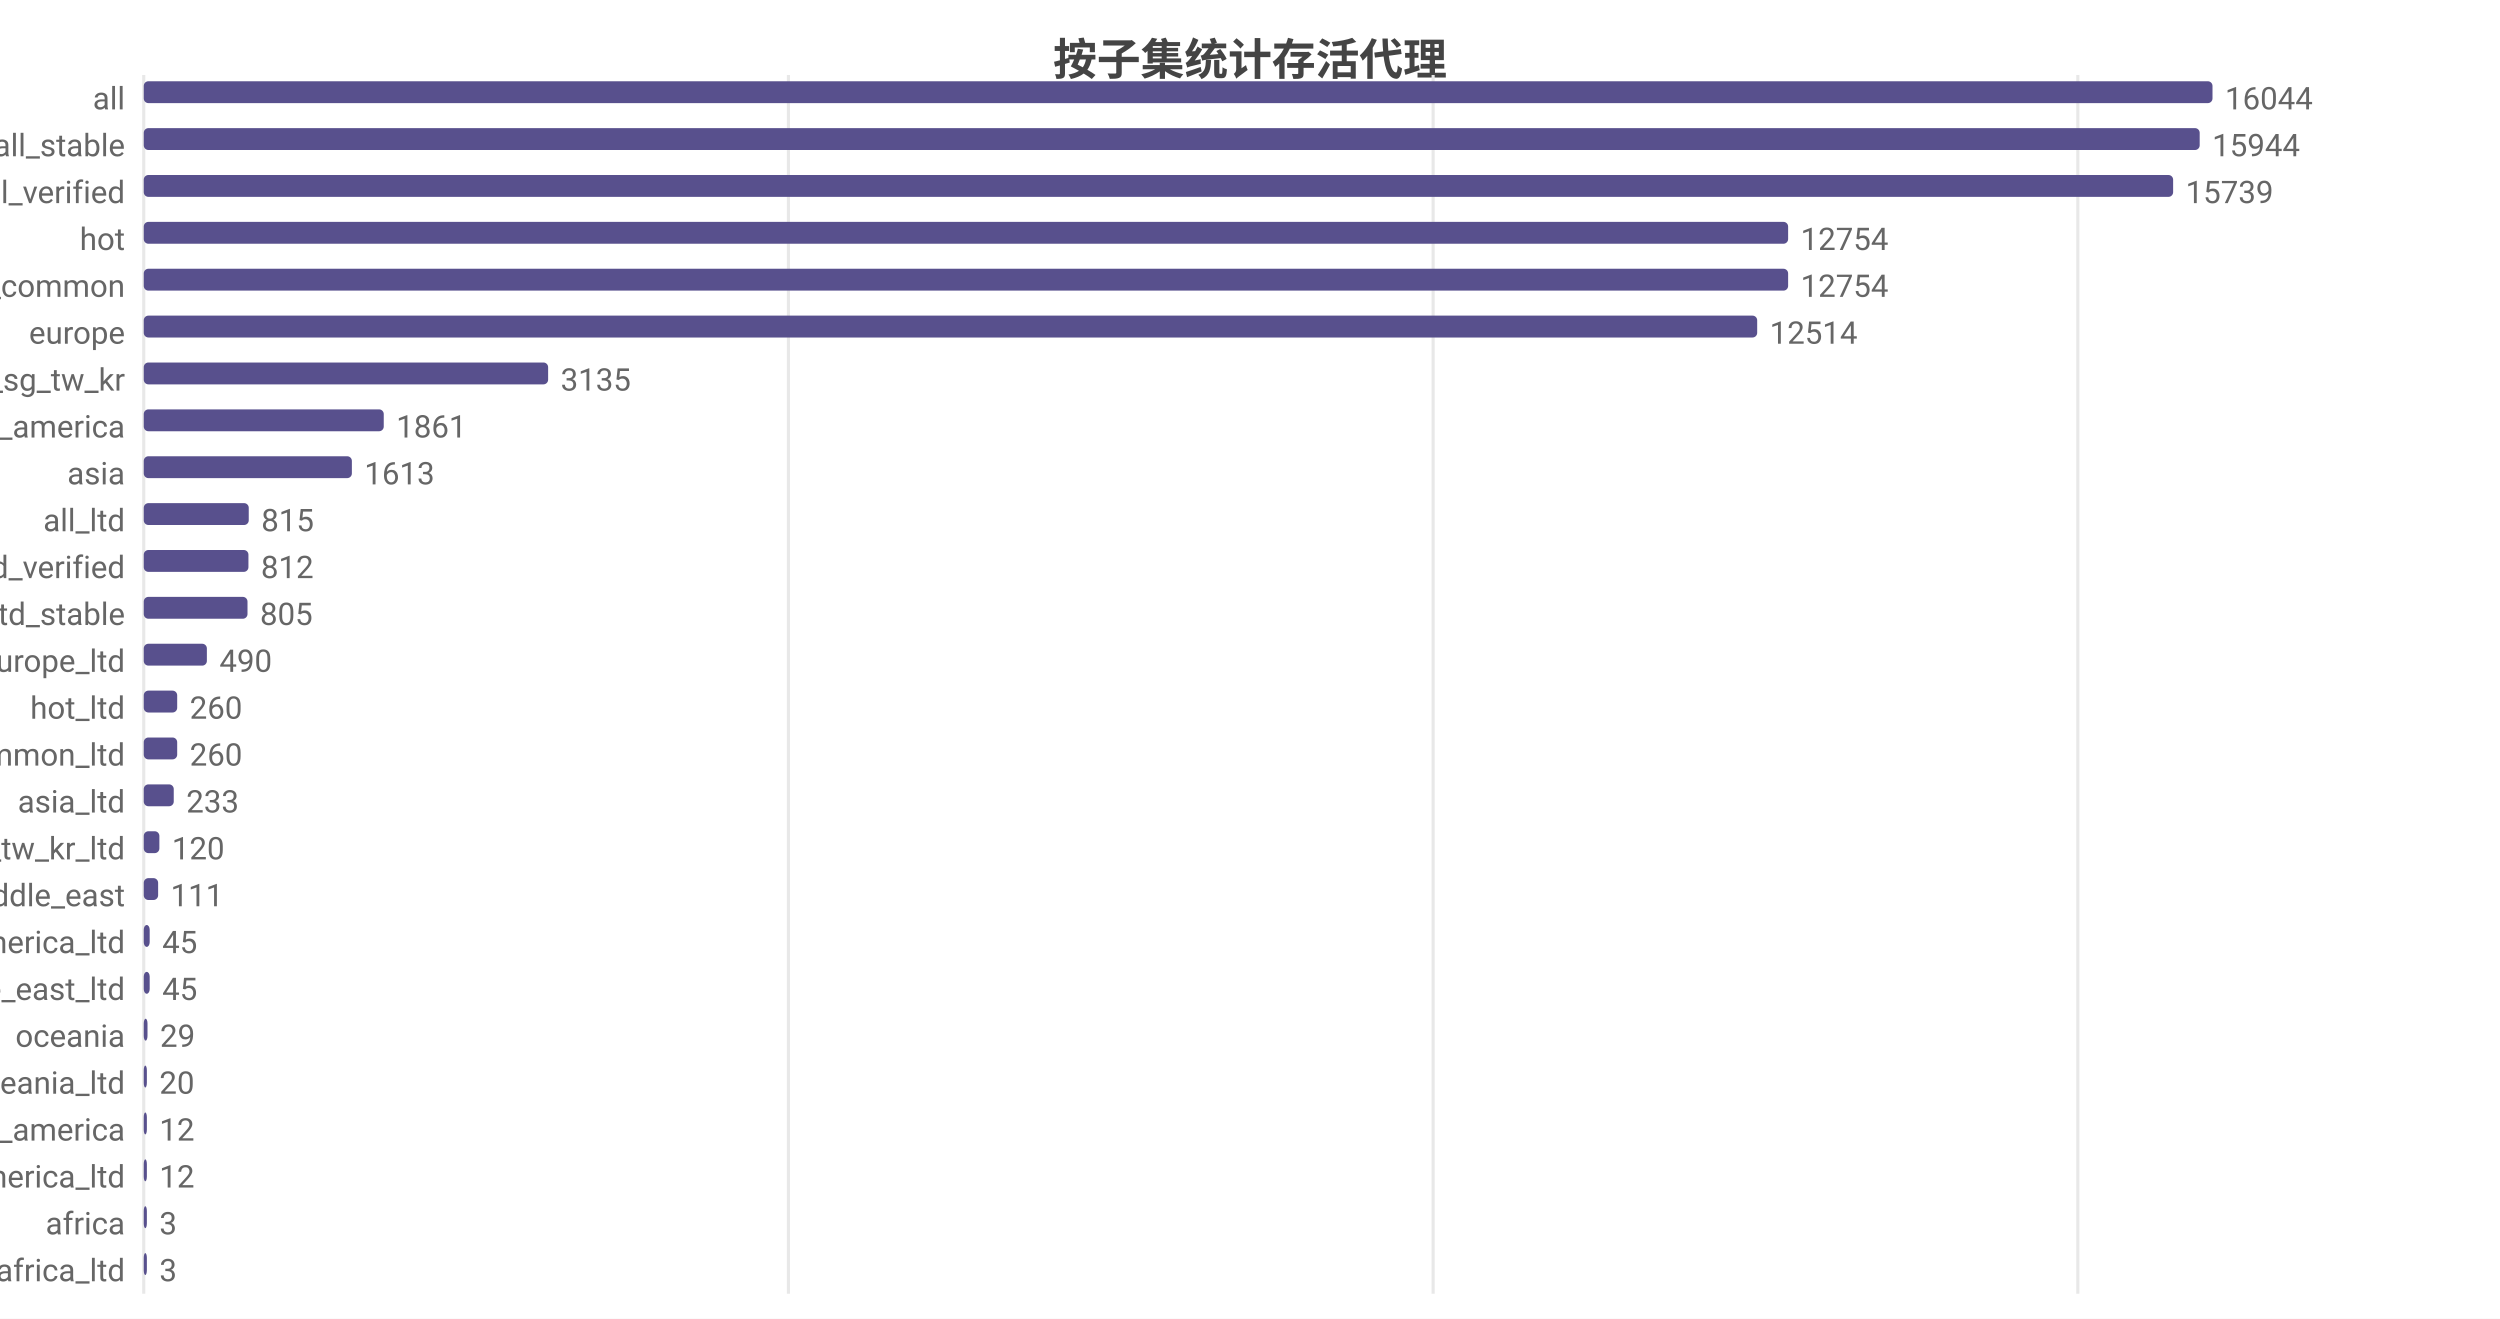
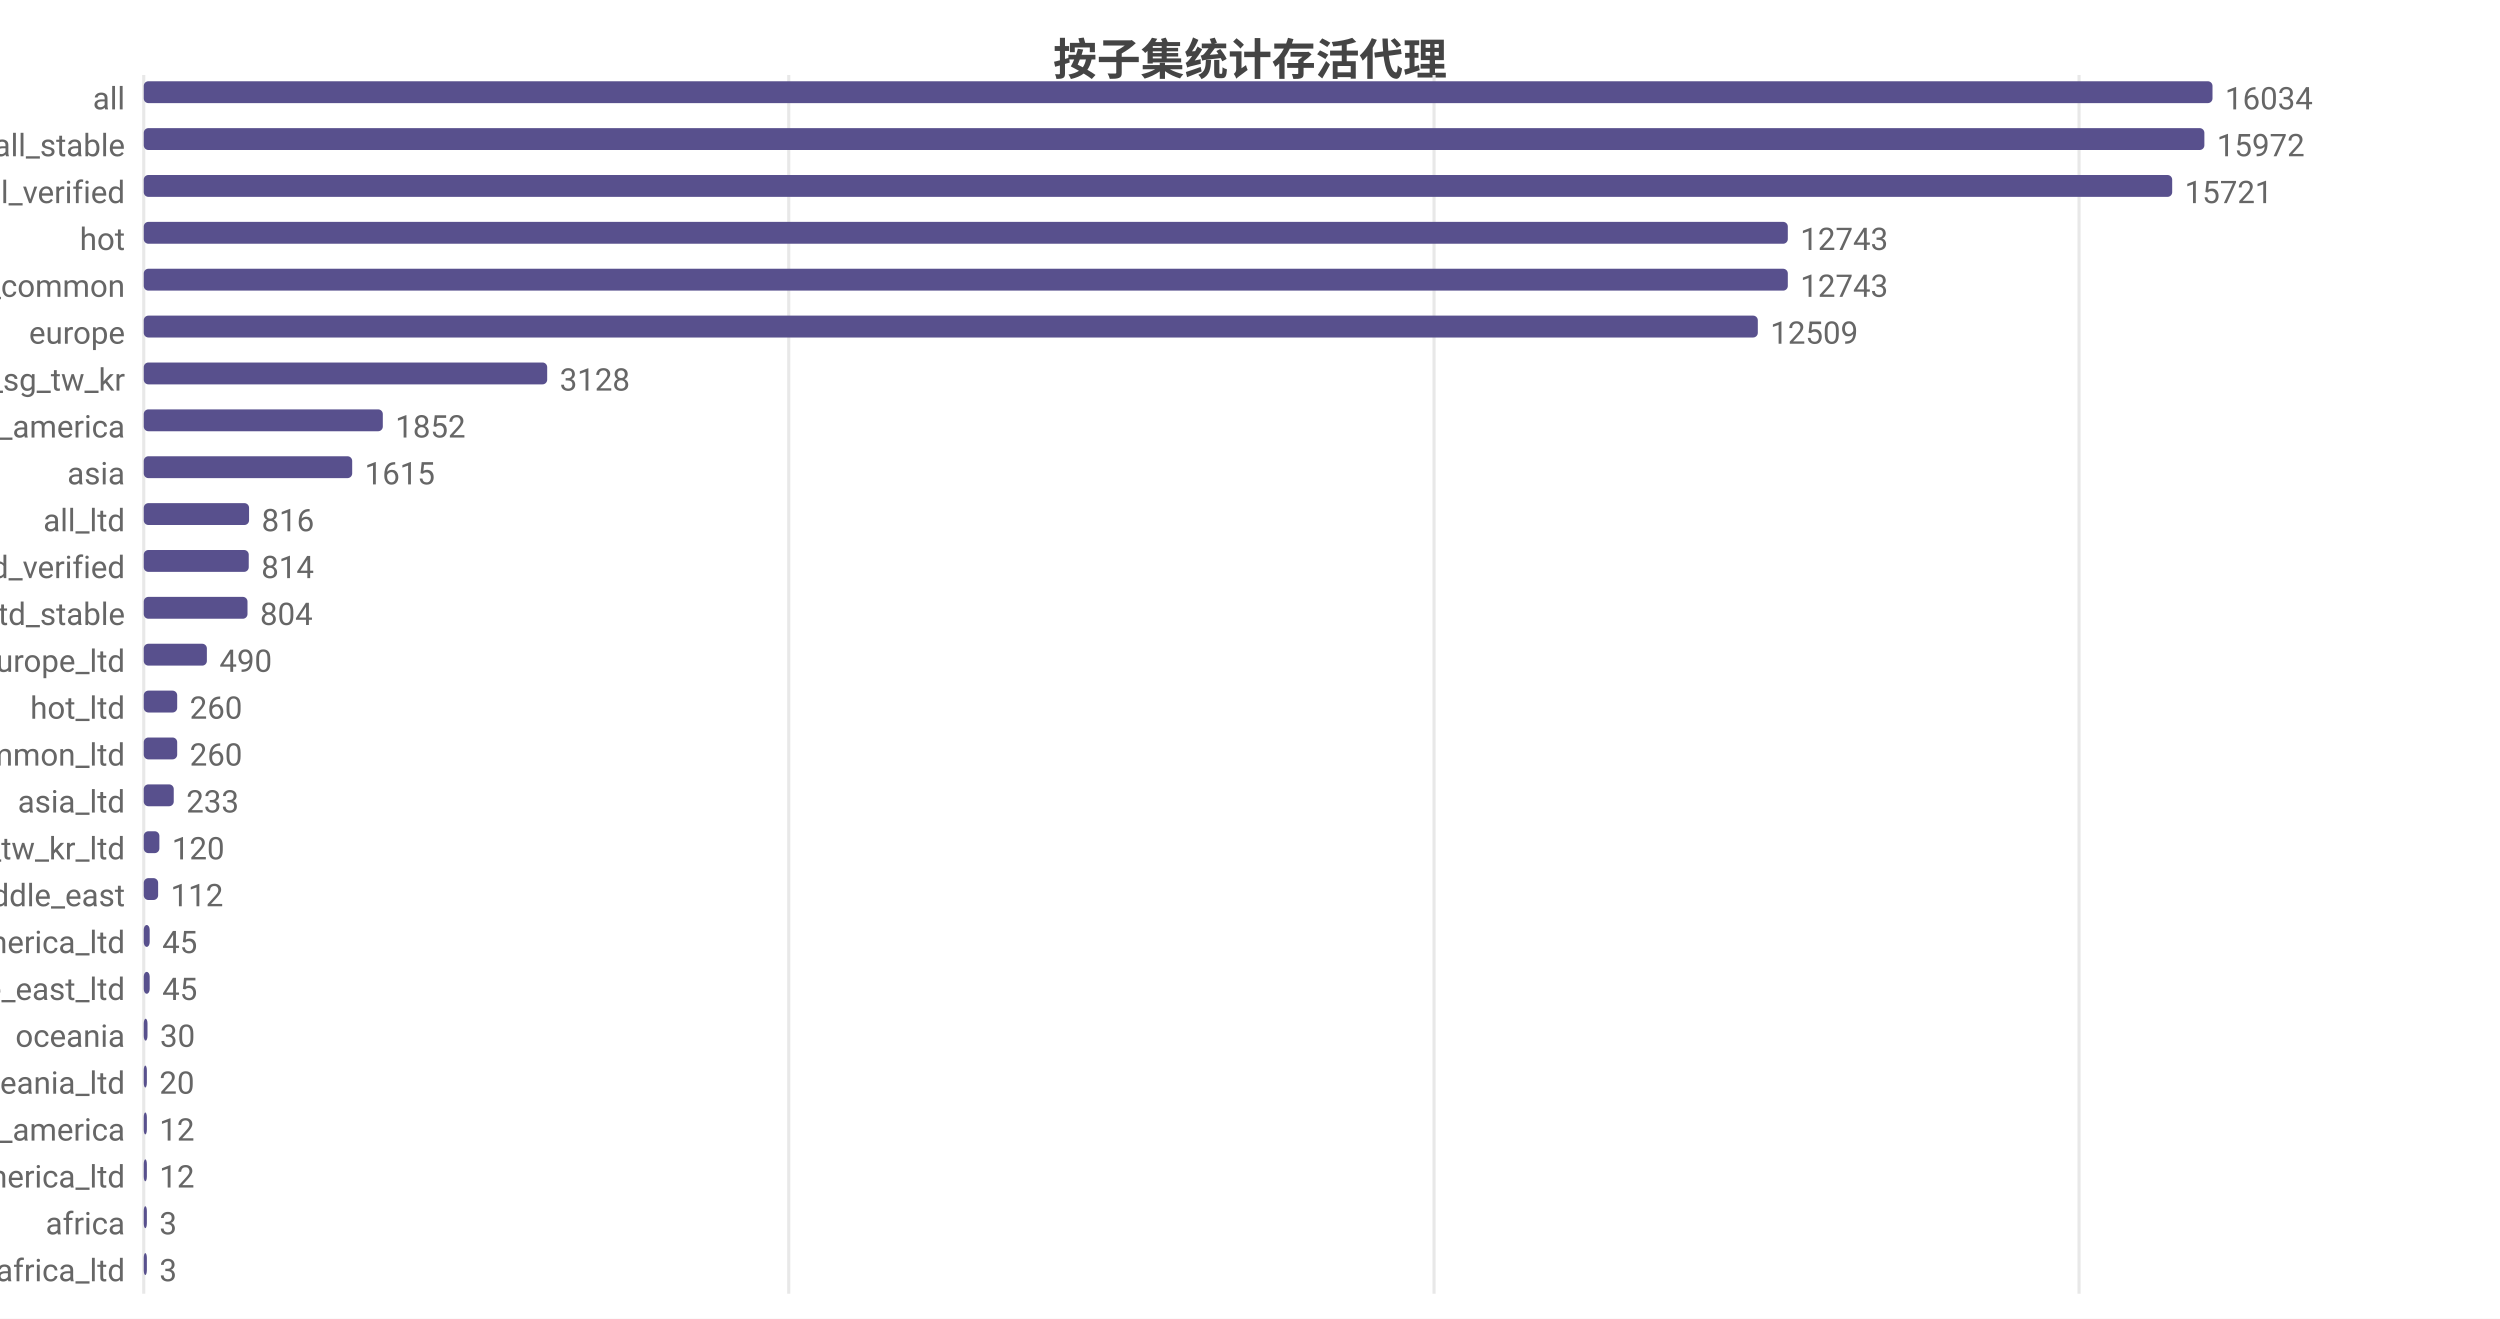
<svg xmlns="http://www.w3.org/2000/svg" width="800" height="422" viewBox="0 0 800 422">
  <rect width="800" height="422" fill="#ffffff" />
  <style>text{font-family:system-ui,-apple-system,'Segoe UI',Roboto,'PingFang SC','Microsoft YaHei','Noto Sans CJK SC',sans-serif}.g{stroke:#e8e8e8;stroke-width:1}.a{stroke:#999;stroke-width:1}.t{font-size:10px;fill:#666}.m{font-size:10px;text-anchor:middle;fill:#666}.e{font-size:10px;text-anchor:end;fill:#666}.l{font-size:11px;fill:#333}.tt{font-size:14px;font-weight:600;text-anchor:middle;fill:#444}.em{font-size:13px;text-anchor:middle;fill:#999}</style>
  <text class="tt" x="400.0" y="24">按子集统计存活代理</text>
  <line class="g" x1="46" y1="24" x2="46" y2="414" />
-   <line class="g" x1="252.3" y1="24" x2="252.3" y2="414" />
-   <line class="g" x1="458.6" y1="24" x2="458.6" y2="414" />
-   <line class="g" x1="664.9" y1="24" x2="664.9" y2="414" />
+   <line class="g" x1="252.4" y1="24" x2="252.4" y2="414" />
+   <line class="g" x1="458.9" y1="24" x2="458.9" y2="414" />
+   <line class="g" x1="665.3" y1="24" x2="665.3" y2="414" />
  <text class="e" x="40" y="35">all</text>
  <rect x="46" y="26" width="662" height="7" fill="#58508d" rx="1.5" />
-   <text class="t" x="712" y="35">16044</text>
+   <text class="t" x="712" y="35">16034</text>
  <text class="e" x="40" y="50">all_stable</text>
-   <rect x="46" y="41" width="657.9" height="7" fill="#58508d" rx="1.5" />
-   <text class="t" x="707.9" y="50">15944</text>
+   <rect x="46" y="41" width="659.4" height="7" fill="#58508d" rx="1.5" />
+   <text class="t" x="709.4" y="50">15972</text>
  <text class="e" x="40" y="65">all_verified</text>
-   <rect x="46" y="56" width="649.4" height="7" fill="#58508d" rx="1.5" />
-   <text class="t" x="699.4" y="65">15739</text>
+   <rect x="46" y="56" width="649.1" height="7" fill="#58508d" rx="1.5" />
+   <text class="t" x="699.1" y="65">15721</text>
  <text class="e" x="40" y="80">hot</text>
-   <rect x="46" y="71" width="526.2" height="7" fill="#58508d" rx="1.5" />
-   <text class="t" x="576.2" y="80">12754</text>
+   <rect x="46" y="71" width="526.1" height="7" fill="#58508d" rx="1.5" />
+   <text class="t" x="576.1" y="80">12743</text>
  <text class="e" x="40" y="95">cn_common</text>
-   <rect x="46" y="86" width="526.2" height="7" fill="#58508d" rx="1.5" />
-   <text class="t" x="576.2" y="95">12754</text>
+   <rect x="46" y="86" width="526.1" height="7" fill="#58508d" rx="1.5" />
+   <text class="t" x="576.1" y="95">12743</text>
  <text class="e" x="40" y="110">europe</text>
-   <rect x="46" y="101" width="516.3" height="7" fill="#58508d" rx="1.5" />
-   <text class="t" x="566.3" y="110">12514</text>
+   <rect x="46" y="101" width="516.5" height="7" fill="#58508d" rx="1.5" />
+   <text class="t" x="566.5" y="110">12509</text>
  <text class="e" x="40" y="125">hk_us_jp_sg_tw_kr</text>
-   <rect x="46" y="116" width="129.4" height="7" fill="#58508d" rx="1.5" />
-   <text class="t" x="179.4" y="125">3135</text>
+   <rect x="46" y="116" width="129.1" height="7" fill="#58508d" rx="1.5" />
+   <text class="t" x="179.1" y="125">3128</text>
  <text class="e" x="40" y="140">north_america</text>
-   <rect x="46" y="131" width="76.8" height="7" fill="#58508d" rx="1.5" />
-   <text class="t" x="126.8" y="140">1861</text>
+   <rect x="46" y="131" width="76.5" height="7" fill="#58508d" rx="1.5" />
+   <text class="t" x="126.5" y="140">1852</text>
  <text class="e" x="40" y="155">asia</text>
-   <rect x="46" y="146" width="66.6" height="7" fill="#58508d" rx="1.5" />
-   <text class="t" x="116.6" y="155">1613</text>
+   <rect x="46" y="146" width="66.7" height="7" fill="#58508d" rx="1.5" />
+   <text class="t" x="116.7" y="155">1615</text>
  <text class="e" x="40" y="170">all_ltd</text>
-   <rect x="46" y="161" width="33.6" height="7" fill="#58508d" rx="1.5" />
-   <text class="t" x="83.6" y="170">815</text>
+   <rect x="46" y="161" width="33.7" height="7" fill="#58508d" rx="1.5" />
+   <text class="t" x="83.7" y="170">816</text>
  <text class="e" x="40" y="185">all_ltd_verified</text>
-   <rect x="46" y="176" width="33.5" height="7" fill="#58508d" rx="1.5" />
-   <text class="t" x="83.5" y="185">812</text>
+   <rect x="46" y="176" width="33.6" height="7" fill="#58508d" rx="1.5" />
+   <text class="t" x="83.6" y="185">814</text>
  <text class="e" x="40" y="200">all_ltd_stable</text>
  <rect x="46" y="191" width="33.2" height="7" fill="#58508d" rx="1.5" />
-   <text class="t" x="83.2" y="200">805</text>
+   <text class="t" x="83.2" y="200">804</text>
  <text class="e" x="40" y="215">europe_ltd</text>
  <rect x="46" y="206" width="20.2" height="7" fill="#58508d" rx="1.5" />
  <text class="t" x="70.2" y="215">490</text>
  <text class="e" x="40" y="230">hot_ltd</text>
  <rect x="46" y="221" width="10.7" height="7" fill="#58508d" rx="1.5" />
  <text class="t" x="60.7" y="230">260</text>
  <text class="e" x="40" y="245">cn_common_ltd</text>
  <rect x="46" y="236" width="10.7" height="7" fill="#58508d" rx="1.5" />
  <text class="t" x="60.7" y="245">260</text>
  <text class="e" x="40" y="260">asia_ltd</text>
  <rect x="46" y="251" width="9.6" height="7" fill="#58508d" rx="1.5" />
  <text class="t" x="59.6" y="260">233</text>
  <text class="e" x="40" y="275">hk_us_jp_sg_tw_kr_ltd</text>
  <rect x="46" y="266" width="5.0" height="7" fill="#58508d" rx="1.5" />
  <text class="t" x="55.0" y="275">120</text>
  <text class="e" x="40" y="290">middle_east</text>
  <rect x="46" y="281" width="4.6" height="7" fill="#58508d" rx="1.5" />
-   <text class="t" x="54.6" y="290">111</text>
+   <text class="t" x="54.6" y="290">112</text>
  <text class="e" x="40" y="305">north_america_ltd</text>
  <rect x="46" y="296" width="1.9" height="7" fill="#58508d" rx="1.5" />
  <text class="t" x="51.9" y="305">45</text>
  <text class="e" x="40" y="320">middle_east_ltd</text>
  <rect x="46" y="311" width="1.9" height="7" fill="#58508d" rx="1.5" />
  <text class="t" x="51.9" y="320">45</text>
  <text class="e" x="40" y="335">oceania</text>
  <rect x="46" y="326" width="1.2" height="7" fill="#58508d" rx="1.5" />
-   <text class="t" x="51.2" y="335">29</text>
+   <text class="t" x="51.2" y="335">30</text>
  <text class="e" x="40" y="350">oceania_ltd</text>
  <rect x="46" y="341" width="1" height="7" fill="#58508d" rx="1.5" />
  <text class="t" x="51" y="350">20</text>
  <text class="e" x="40" y="365">south_america</text>
  <rect x="46" y="356" width="1" height="7" fill="#58508d" rx="1.5" />
  <text class="t" x="51" y="365">12</text>
  <text class="e" x="40" y="380">south_america_ltd</text>
  <rect x="46" y="371" width="1" height="7" fill="#58508d" rx="1.5" />
  <text class="t" x="51" y="380">12</text>
  <text class="e" x="40" y="395">africa</text>
  <rect x="46" y="386" width="1" height="7" fill="#58508d" rx="1.5" />
  <text class="t" x="51" y="395">3</text>
  <text class="e" x="40" y="410">africa_ltd</text>
  <rect x="46" y="401" width="1" height="7" fill="#58508d" rx="1.5" />
  <text class="t" x="51" y="410">3</text>
</svg>
